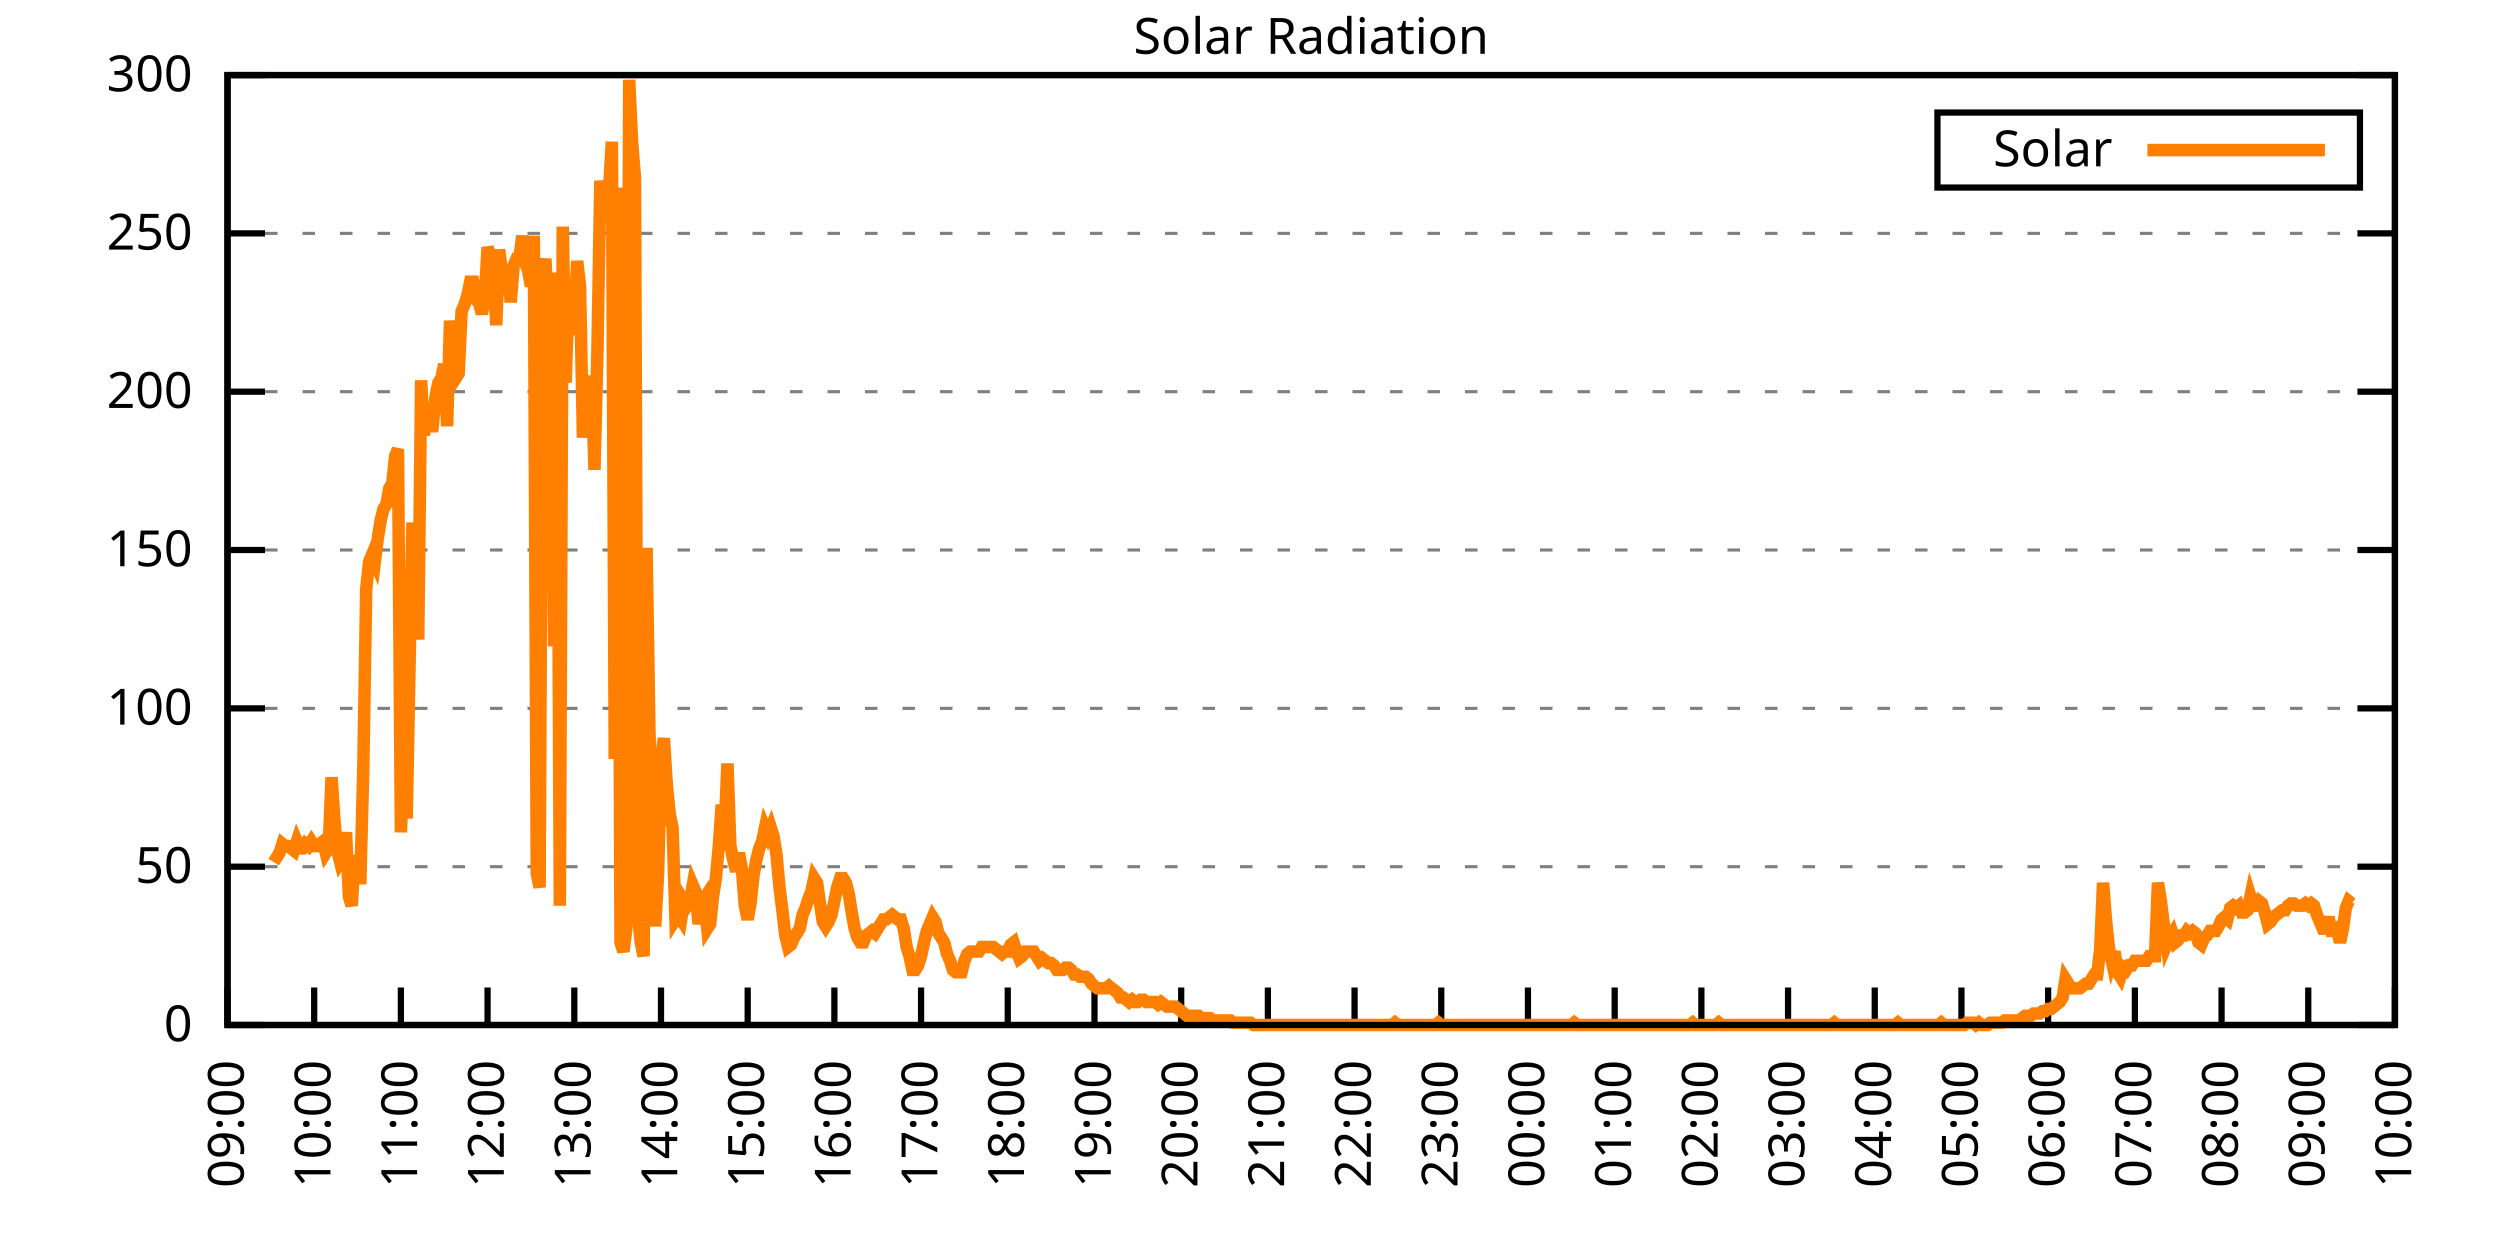
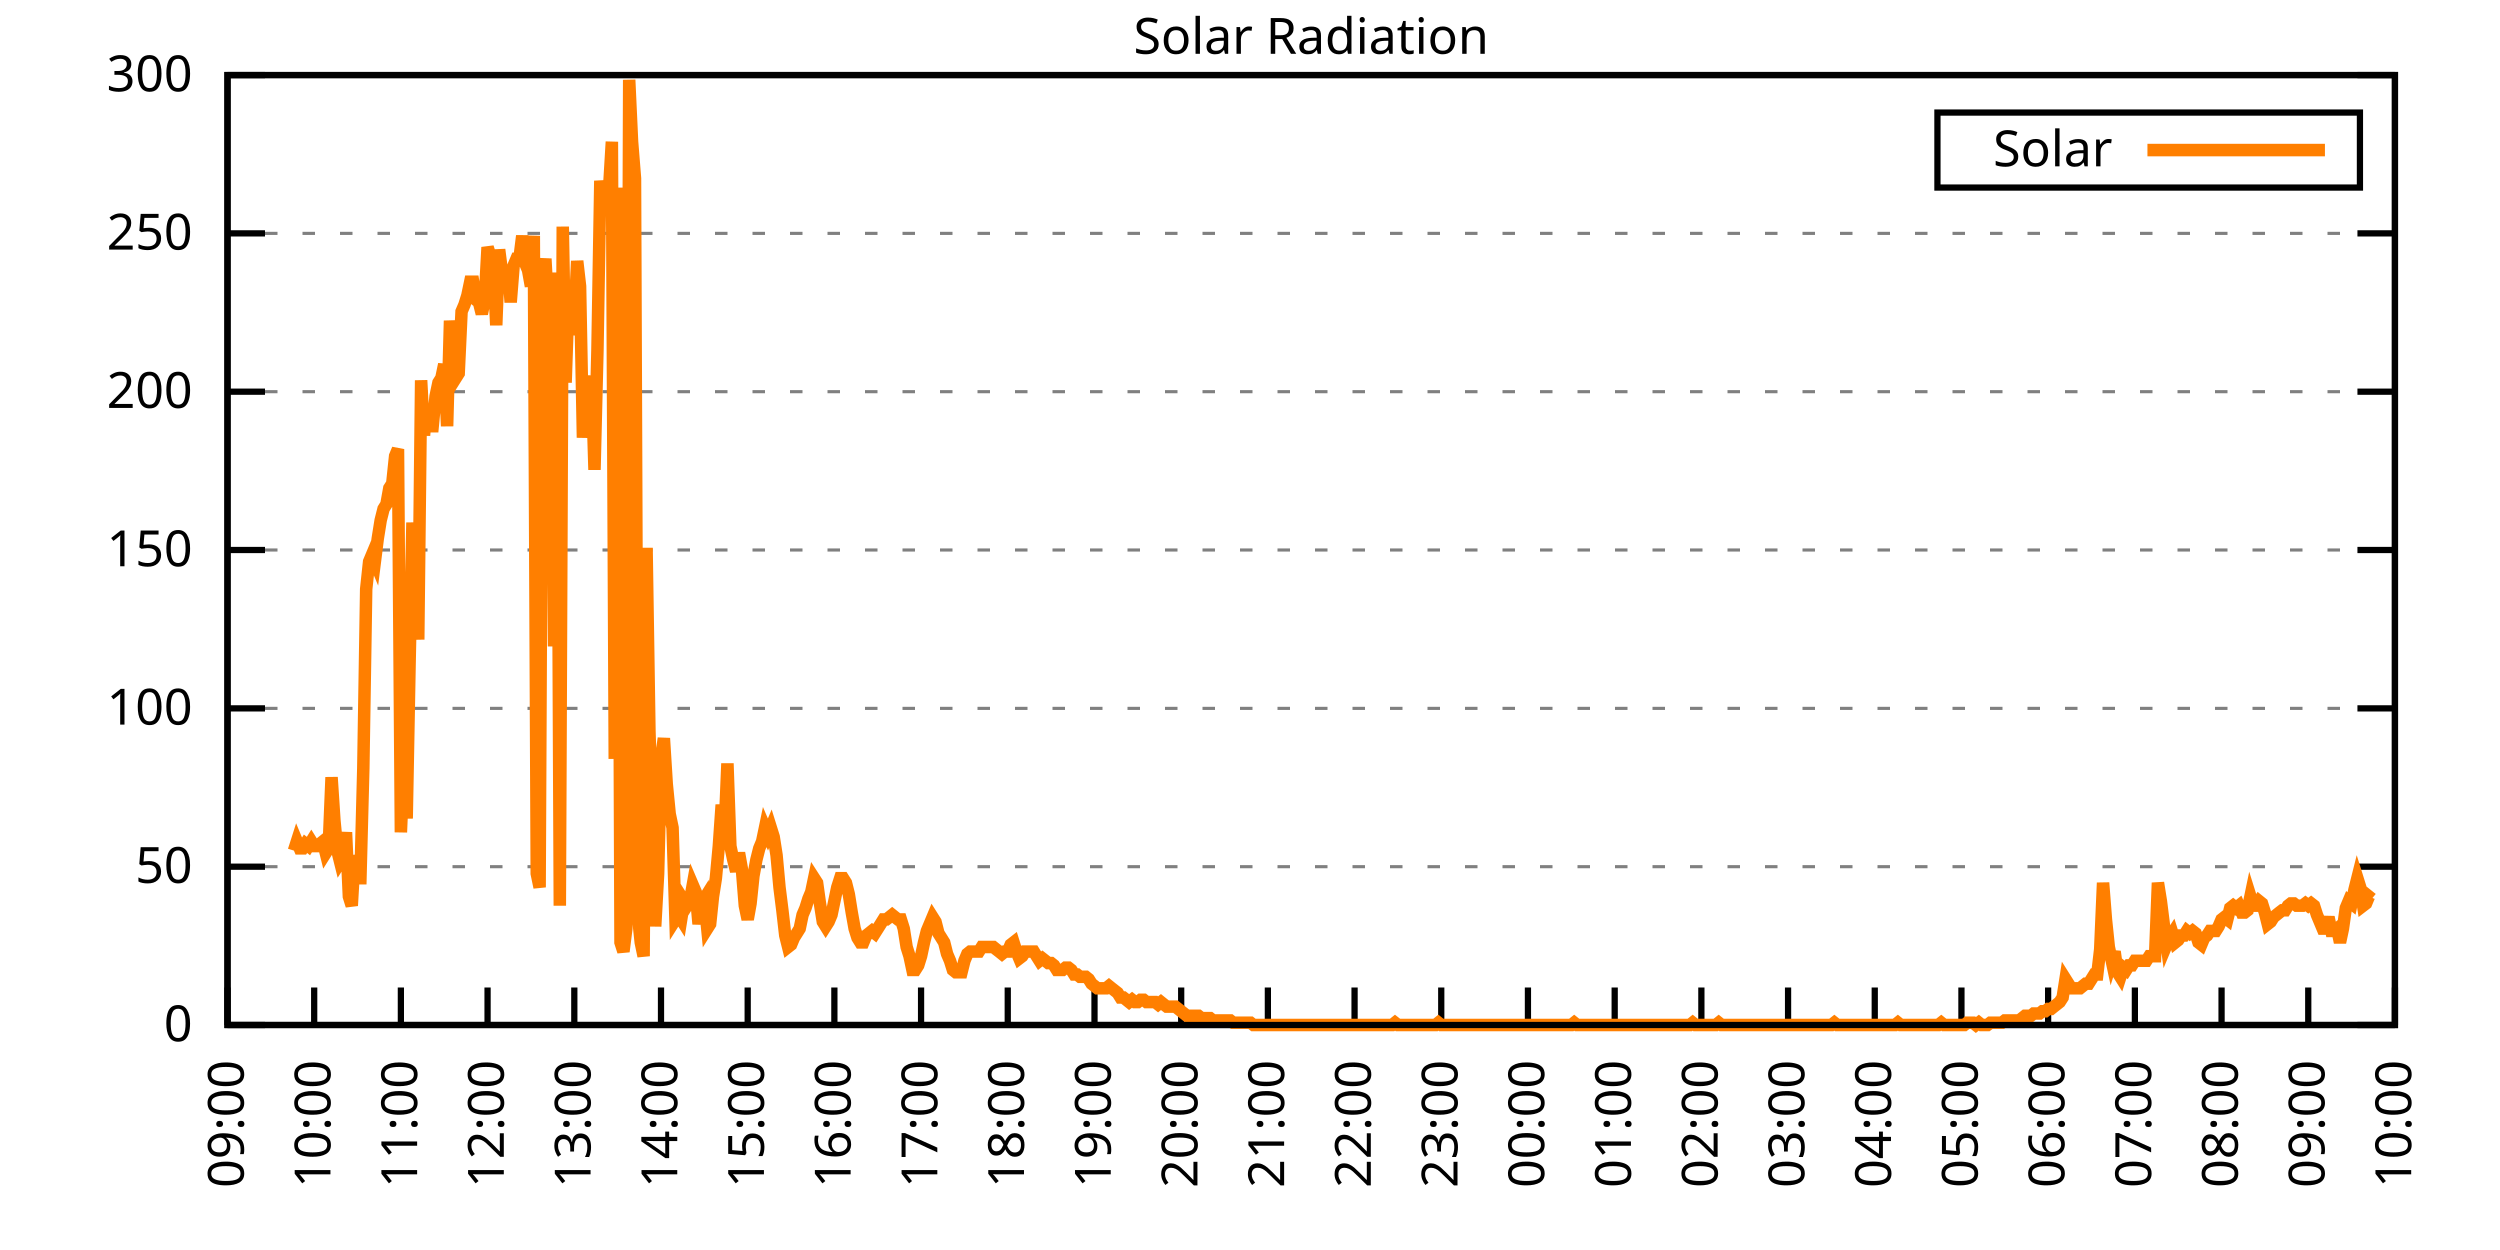
<svg xmlns="http://www.w3.org/2000/svg" xmlns:xlink="http://www.w3.org/1999/xlink" width="400" height="200" viewBox="0 0 400 200">
  <g id="gnuplot_canvas">
    <rect x="0" y="0" width="400" height="200" fill="none" />
    <defs>
      <circle id="gpDot" r="0.5" stroke-width="0.5" stroke="currentColor" />
      <path id="gpPt0" stroke-width="0.333" stroke="currentColor" d="M-1,0 h2 M0,-1 v2" />
      <path id="gpPt1" stroke-width="0.333" stroke="currentColor" d="M-1,-1 L1,1 M1,-1 L-1,1" />
      <path id="gpPt2" stroke-width="0.333" stroke="currentColor" d="M-1,0 L1,0 M0,-1 L0,1 M-1,-1 L1,1 M-1,1 L1,-1" />
      <rect id="gpPt3" stroke-width="0.333" stroke="currentColor" x="-1" y="-1" width="2" height="2" />
      <rect id="gpPt4" stroke-width="0.333" stroke="currentColor" fill="currentColor" x="-1" y="-1" width="2" height="2" />
      <circle id="gpPt5" stroke-width="0.333" stroke="currentColor" cx="0" cy="0" r="1" />
      <use xlink:href="#gpPt5" id="gpPt6" fill="currentColor" stroke="none" />
      <path id="gpPt7" stroke-width="0.333" stroke="currentColor" d="M0,-1.33 L-1.33,0.67 L1.33,0.67 z" />
      <use xlink:href="#gpPt7" id="gpPt8" fill="currentColor" stroke="none" />
      <use xlink:href="#gpPt7" id="gpPt9" stroke="currentColor" transform="rotate(180)" />
      <use xlink:href="#gpPt9" id="gpPt10" fill="currentColor" stroke="none" />
      <use xlink:href="#gpPt3" id="gpPt11" stroke="currentColor" transform="rotate(45)" />
      <use xlink:href="#gpPt11" id="gpPt12" fill="currentColor" stroke="none" />
      <path id="gpPt13" stroke-width="0.333" stroke="currentColor" d="M0,1.330 L1.265,0.411 L0.782,-1.067 L-0.782,-1.076 L-1.265,0.411 z" />
      <use xlink:href="#gpPt13" id="gpPt14" fill="currentColor" stroke="none" />
      <filter id="textbox" filterUnits="objectBoundingBox" x="0" y="0" height="1" width="1">
        <feFlood flood-color="white" flood-opacity="1" result="bgnd" />
        <feComposite in="SourceGraphic" in2="bgnd" operator="atop" />
      </filter>
      <filter id="greybox" filterUnits="objectBoundingBox" x="0" y="0" height="1" width="1">
        <feFlood flood-color="lightgrey" flood-opacity="1" result="grey" />
        <feComposite in="SourceGraphic" in2="grey" operator="atop" />
      </filter>
    </defs>
    <g fill="none" color="white" stroke="currentColor" stroke-width="1.00" stroke-linecap="butt" stroke-linejoin="miter">
</g>
    <g fill="none" color="black" stroke="currentColor" stroke-width="1.00" stroke-linecap="butt" stroke-linejoin="miter">
      <g stroke="none" shape-rendering="crispEdges">
        <polygon fill="rgb(255, 255, 255)" points="36.40,164.00 383.18,164.00 383.18,12.02 36.40,12.02 " />
      </g>
    </g>
    <g fill="none" color="black" stroke="currentColor" stroke-width="1.00" stroke-linecap="butt" stroke-linejoin="miter">
</g>
    <g fill="none" color="black" stroke="black" stroke-width="0.50" stroke-linecap="butt" stroke-linejoin="miter">
</g>
    <g fill="none" color="gray" stroke="currentColor" stroke-width="0.50" stroke-linecap="butt" stroke-linejoin="miter">
      <path stroke="gray" stroke-dasharray="2,4" class="gridline" d="M36.40,164.00 L383.19,164.00  " />
    </g>
    <g fill="none" color="gray" stroke="gray" stroke-width="1.00" stroke-linecap="butt" stroke-linejoin="miter">
</g>
    <g fill="none" color="black" stroke="currentColor" stroke-width="1.00" stroke-linecap="butt" stroke-linejoin="miter">
      <path stroke="black" d="M36.40,164.00 L42.40,164.00 M383.19,164.00 L377.19,164.00  " />
      <g transform="translate(30.80,166.60)" stroke="none" fill="black" font-family="Sans" font-size="8.00" text-anchor="end">
        <text>
          <tspan font-family="Sans"> 0</tspan>
        </text>
      </g>
    </g>
    <g fill="none" color="black" stroke="currentColor" stroke-width="1.00" stroke-linecap="butt" stroke-linejoin="miter">
</g>
    <g fill="none" color="black" stroke="black" stroke-width="0.50" stroke-linecap="butt" stroke-linejoin="miter">
</g>
    <g fill="none" color="gray" stroke="currentColor" stroke-width="0.50" stroke-linecap="butt" stroke-linejoin="miter">
      <path stroke="gray" stroke-dasharray="2,4" class="gridline" d="M36.40,138.67 L383.19,138.67  " />
    </g>
    <g fill="none" color="gray" stroke="gray" stroke-width="1.00" stroke-linecap="butt" stroke-linejoin="miter">
</g>
    <g fill="none" color="black" stroke="currentColor" stroke-width="1.00" stroke-linecap="butt" stroke-linejoin="miter">
      <path stroke="black" d="M36.40,138.67 L42.40,138.67 M383.19,138.67 L377.19,138.67  " />
      <g transform="translate(30.80,141.27)" stroke="none" fill="black" font-family="Sans" font-size="8.00" text-anchor="end">
        <text>
          <tspan font-family="Sans"> 50</tspan>
        </text>
      </g>
    </g>
    <g fill="none" color="black" stroke="currentColor" stroke-width="1.00" stroke-linecap="butt" stroke-linejoin="miter">
</g>
    <g fill="none" color="black" stroke="black" stroke-width="0.50" stroke-linecap="butt" stroke-linejoin="miter">
</g>
    <g fill="none" color="gray" stroke="currentColor" stroke-width="0.50" stroke-linecap="butt" stroke-linejoin="miter">
      <path stroke="gray" stroke-dasharray="2,4" class="gridline" d="M36.40,113.34 L383.19,113.34  " />
    </g>
    <g fill="none" color="gray" stroke="gray" stroke-width="1.00" stroke-linecap="butt" stroke-linejoin="miter">
</g>
    <g fill="none" color="black" stroke="currentColor" stroke-width="1.00" stroke-linecap="butt" stroke-linejoin="miter">
      <path stroke="black" d="M36.40,113.34 L42.40,113.34 M383.19,113.34 L377.19,113.34  " />
      <g transform="translate(30.80,115.94)" stroke="none" fill="black" font-family="Sans" font-size="8.00" text-anchor="end">
        <text>
          <tspan font-family="Sans"> 100</tspan>
        </text>
      </g>
    </g>
    <g fill="none" color="black" stroke="currentColor" stroke-width="1.00" stroke-linecap="butt" stroke-linejoin="miter">
</g>
    <g fill="none" color="black" stroke="black" stroke-width="0.50" stroke-linecap="butt" stroke-linejoin="miter">
</g>
    <g fill="none" color="gray" stroke="currentColor" stroke-width="0.50" stroke-linecap="butt" stroke-linejoin="miter">
      <path stroke="gray" stroke-dasharray="2,4" class="gridline" d="M36.40,88.00 L383.19,88.00  " />
    </g>
    <g fill="none" color="gray" stroke="gray" stroke-width="1.00" stroke-linecap="butt" stroke-linejoin="miter">
</g>
    <g fill="none" color="black" stroke="currentColor" stroke-width="1.00" stroke-linecap="butt" stroke-linejoin="miter">
      <path stroke="black" d="M36.40,88.00 L42.40,88.00 M383.19,88.00 L377.19,88.00  " />
      <g transform="translate(30.80,90.60)" stroke="none" fill="black" font-family="Sans" font-size="8.00" text-anchor="end">
        <text>
          <tspan font-family="Sans"> 150</tspan>
        </text>
      </g>
    </g>
    <g fill="none" color="black" stroke="currentColor" stroke-width="1.00" stroke-linecap="butt" stroke-linejoin="miter">
</g>
    <g fill="none" color="black" stroke="black" stroke-width="0.50" stroke-linecap="butt" stroke-linejoin="miter">
</g>
    <g fill="none" color="gray" stroke="currentColor" stroke-width="0.50" stroke-linecap="butt" stroke-linejoin="miter">
      <path stroke="gray" stroke-dasharray="2,4" class="gridline" d="M36.40,62.67 L383.19,62.67  " />
    </g>
    <g fill="none" color="gray" stroke="gray" stroke-width="1.00" stroke-linecap="butt" stroke-linejoin="miter">
</g>
    <g fill="none" color="black" stroke="currentColor" stroke-width="1.00" stroke-linecap="butt" stroke-linejoin="miter">
      <path stroke="black" d="M36.40,62.67 L42.40,62.67 M383.19,62.67 L377.19,62.67  " />
      <g transform="translate(30.80,65.27)" stroke="none" fill="black" font-family="Sans" font-size="8.00" text-anchor="end">
        <text>
          <tspan font-family="Sans"> 200</tspan>
        </text>
      </g>
    </g>
    <g fill="none" color="black" stroke="currentColor" stroke-width="1.00" stroke-linecap="butt" stroke-linejoin="miter">
</g>
    <g fill="none" color="black" stroke="black" stroke-width="0.50" stroke-linecap="butt" stroke-linejoin="miter">
</g>
    <g fill="none" color="gray" stroke="currentColor" stroke-width="0.50" stroke-linecap="butt" stroke-linejoin="miter">
      <path stroke="gray" stroke-dasharray="2,4" class="gridline" d="M36.40,37.34 L383.19,37.34  " />
    </g>
    <g fill="none" color="gray" stroke="gray" stroke-width="1.00" stroke-linecap="butt" stroke-linejoin="miter">
</g>
    <g fill="none" color="black" stroke="currentColor" stroke-width="1.00" stroke-linecap="butt" stroke-linejoin="miter">
      <path stroke="black" d="M36.40,37.34 L42.40,37.34 M383.19,37.34 L377.19,37.34  " />
      <g transform="translate(30.80,39.94)" stroke="none" fill="black" font-family="Sans" font-size="8.00" text-anchor="end">
        <text>
          <tspan font-family="Sans"> 250</tspan>
        </text>
      </g>
    </g>
    <g fill="none" color="black" stroke="currentColor" stroke-width="1.00" stroke-linecap="butt" stroke-linejoin="miter">
</g>
    <g fill="none" color="black" stroke="black" stroke-width="0.50" stroke-linecap="butt" stroke-linejoin="miter">
</g>
    <g fill="none" color="gray" stroke="currentColor" stroke-width="0.50" stroke-linecap="butt" stroke-linejoin="miter">
      <path stroke="gray" stroke-dasharray="2,4" class="gridline" d="M36.40,12.01 L383.19,12.01  " />
    </g>
    <g fill="none" color="gray" stroke="gray" stroke-width="1.00" stroke-linecap="butt" stroke-linejoin="miter">
</g>
    <g fill="none" color="black" stroke="currentColor" stroke-width="1.00" stroke-linecap="butt" stroke-linejoin="miter">
      <path stroke="black" d="M36.40,12.01 L42.40,12.01 M383.19,12.01 L377.19,12.01  " />
      <g transform="translate(30.80,14.61)" stroke="none" fill="black" font-family="Sans" font-size="8.00" text-anchor="end">
        <text>
          <tspan font-family="Sans"> 300</tspan>
        </text>
      </g>
    </g>
    <g fill="none" color="black" stroke="currentColor" stroke-width="1.00" stroke-linecap="butt" stroke-linejoin="miter">
      <path stroke="black" d="M36.40,164.00 L36.40,158.00  " />
      <g transform="translate(39.00,169.60) rotate(270.00)" stroke="none" fill="black" font-family="Sans" font-size="8.00" text-anchor="end">
        <text>
          <tspan font-family="Sans">09:00</tspan>
        </text>
      </g>
    </g>
    <g fill="none" color="black" stroke="currentColor" stroke-width="1.00" stroke-linecap="butt" stroke-linejoin="miter">
      <path stroke="black" d="M50.27,164.00 L50.27,158.00  " />
      <g transform="translate(52.87,169.60) rotate(270.00)" stroke="none" fill="black" font-family="Sans" font-size="8.00" text-anchor="end">
        <text>
          <tspan font-family="Sans">10:00</tspan>
        </text>
      </g>
    </g>
    <g fill="none" color="black" stroke="currentColor" stroke-width="1.00" stroke-linecap="butt" stroke-linejoin="miter">
      <path stroke="black" d="M64.14,164.00 L64.14,158.00  " />
      <g transform="translate(66.74,169.60) rotate(270.00)" stroke="none" fill="black" font-family="Sans" font-size="8.00" text-anchor="end">
        <text>
          <tspan font-family="Sans">11:00</tspan>
        </text>
      </g>
    </g>
    <g fill="none" color="black" stroke="currentColor" stroke-width="1.00" stroke-linecap="butt" stroke-linejoin="miter">
      <path stroke="black" d="M78.01,164.00 L78.01,158.00  " />
      <g transform="translate(80.61,169.60) rotate(270.00)" stroke="none" fill="black" font-family="Sans" font-size="8.00" text-anchor="end">
        <text>
          <tspan font-family="Sans">12:00</tspan>
        </text>
      </g>
    </g>
    <g fill="none" color="black" stroke="currentColor" stroke-width="1.00" stroke-linecap="butt" stroke-linejoin="miter">
      <path stroke="black" d="M91.89,164.00 L91.89,158.00  " />
      <g transform="translate(94.49,169.60) rotate(270.00)" stroke="none" fill="black" font-family="Sans" font-size="8.00" text-anchor="end">
        <text>
          <tspan font-family="Sans">13:00</tspan>
        </text>
      </g>
    </g>
    <g fill="none" color="black" stroke="currentColor" stroke-width="1.00" stroke-linecap="butt" stroke-linejoin="miter">
      <path stroke="black" d="M105.76,164.00 L105.76,158.00  " />
      <g transform="translate(108.36,169.60) rotate(270.00)" stroke="none" fill="black" font-family="Sans" font-size="8.00" text-anchor="end">
        <text>
          <tspan font-family="Sans">14:00</tspan>
        </text>
      </g>
    </g>
    <g fill="none" color="black" stroke="currentColor" stroke-width="1.00" stroke-linecap="butt" stroke-linejoin="miter">
      <path stroke="black" d="M119.63,164.00 L119.63,158.00  " />
      <g transform="translate(122.23,169.60) rotate(270.00)" stroke="none" fill="black" font-family="Sans" font-size="8.00" text-anchor="end">
        <text>
          <tspan font-family="Sans">15:00</tspan>
        </text>
      </g>
    </g>
    <g fill="none" color="black" stroke="currentColor" stroke-width="1.00" stroke-linecap="butt" stroke-linejoin="miter">
      <path stroke="black" d="M133.50,164.00 L133.50,158.00  " />
      <g transform="translate(136.10,169.60) rotate(270.00)" stroke="none" fill="black" font-family="Sans" font-size="8.00" text-anchor="end">
        <text>
          <tspan font-family="Sans">16:00</tspan>
        </text>
      </g>
    </g>
    <g fill="none" color="black" stroke="currentColor" stroke-width="1.00" stroke-linecap="butt" stroke-linejoin="miter">
      <path stroke="black" d="M147.37,164.00 L147.37,158.00  " />
      <g transform="translate(149.97,169.60) rotate(270.00)" stroke="none" fill="black" font-family="Sans" font-size="8.00" text-anchor="end">
        <text>
          <tspan font-family="Sans">17:00</tspan>
        </text>
      </g>
    </g>
    <g fill="none" color="black" stroke="currentColor" stroke-width="1.00" stroke-linecap="butt" stroke-linejoin="miter">
      <path stroke="black" d="M161.24,164.00 L161.24,158.00  " />
      <g transform="translate(163.84,169.60) rotate(270.00)" stroke="none" fill="black" font-family="Sans" font-size="8.00" text-anchor="end">
        <text>
          <tspan font-family="Sans">18:00</tspan>
        </text>
      </g>
    </g>
    <g fill="none" color="black" stroke="currentColor" stroke-width="1.00" stroke-linecap="butt" stroke-linejoin="miter">
      <path stroke="black" d="M175.12,164.00 L175.12,158.00  " />
      <g transform="translate(177.72,169.60) rotate(270.00)" stroke="none" fill="black" font-family="Sans" font-size="8.00" text-anchor="end">
        <text>
          <tspan font-family="Sans">19:00</tspan>
        </text>
      </g>
    </g>
    <g fill="none" color="black" stroke="currentColor" stroke-width="1.00" stroke-linecap="butt" stroke-linejoin="miter">
      <path stroke="black" d="M188.99,164.00 L188.99,158.00  " />
      <g transform="translate(191.59,169.60) rotate(270.00)" stroke="none" fill="black" font-family="Sans" font-size="8.00" text-anchor="end">
        <text>
          <tspan font-family="Sans">20:00</tspan>
        </text>
      </g>
    </g>
    <g fill="none" color="black" stroke="currentColor" stroke-width="1.00" stroke-linecap="butt" stroke-linejoin="miter">
      <path stroke="black" d="M202.86,164.00 L202.86,158.00  " />
      <g transform="translate(205.46,169.60) rotate(270.00)" stroke="none" fill="black" font-family="Sans" font-size="8.00" text-anchor="end">
        <text>
          <tspan font-family="Sans">21:00</tspan>
        </text>
      </g>
    </g>
    <g fill="none" color="black" stroke="currentColor" stroke-width="1.00" stroke-linecap="butt" stroke-linejoin="miter">
      <path stroke="black" d="M216.73,164.00 L216.73,158.00  " />
      <g transform="translate(219.33,169.60) rotate(270.00)" stroke="none" fill="black" font-family="Sans" font-size="8.00" text-anchor="end">
        <text>
          <tspan font-family="Sans">22:00</tspan>
        </text>
      </g>
    </g>
    <g fill="none" color="black" stroke="currentColor" stroke-width="1.00" stroke-linecap="butt" stroke-linejoin="miter">
      <path stroke="black" d="M230.60,164.00 L230.60,158.00  " />
      <g transform="translate(233.20,169.60) rotate(270.00)" stroke="none" fill="black" font-family="Sans" font-size="8.00" text-anchor="end">
        <text>
          <tspan font-family="Sans">23:00</tspan>
        </text>
      </g>
    </g>
    <g fill="none" color="black" stroke="currentColor" stroke-width="1.00" stroke-linecap="butt" stroke-linejoin="miter">
      <path stroke="black" d="M244.47,164.00 L244.47,158.00  " />
      <g transform="translate(247.07,169.60) rotate(270.00)" stroke="none" fill="black" font-family="Sans" font-size="8.00" text-anchor="end">
        <text>
          <tspan font-family="Sans">00:00</tspan>
        </text>
      </g>
    </g>
    <g fill="none" color="black" stroke="currentColor" stroke-width="1.00" stroke-linecap="butt" stroke-linejoin="miter">
      <path stroke="black" d="M258.35,164.00 L258.35,158.00  " />
      <g transform="translate(260.95,169.60) rotate(270.00)" stroke="none" fill="black" font-family="Sans" font-size="8.00" text-anchor="end">
        <text>
          <tspan font-family="Sans">01:00</tspan>
        </text>
      </g>
    </g>
    <g fill="none" color="black" stroke="currentColor" stroke-width="1.00" stroke-linecap="butt" stroke-linejoin="miter">
      <path stroke="black" d="M272.22,164.00 L272.22,158.00  " />
      <g transform="translate(274.82,169.60) rotate(270.00)" stroke="none" fill="black" font-family="Sans" font-size="8.00" text-anchor="end">
        <text>
          <tspan font-family="Sans">02:00</tspan>
        </text>
      </g>
    </g>
    <g fill="none" color="black" stroke="currentColor" stroke-width="1.00" stroke-linecap="butt" stroke-linejoin="miter">
      <path stroke="black" d="M286.09,164.00 L286.09,158.00  " />
      <g transform="translate(288.69,169.60) rotate(270.00)" stroke="none" fill="black" font-family="Sans" font-size="8.00" text-anchor="end">
        <text>
          <tspan font-family="Sans">03:00</tspan>
        </text>
      </g>
    </g>
    <g fill="none" color="black" stroke="currentColor" stroke-width="1.00" stroke-linecap="butt" stroke-linejoin="miter">
      <path stroke="black" d="M299.96,164.00 L299.96,158.00  " />
      <g transform="translate(302.56,169.60) rotate(270.00)" stroke="none" fill="black" font-family="Sans" font-size="8.00" text-anchor="end">
        <text>
          <tspan font-family="Sans">04:00</tspan>
        </text>
      </g>
    </g>
    <g fill="none" color="black" stroke="currentColor" stroke-width="1.00" stroke-linecap="butt" stroke-linejoin="miter">
      <path stroke="black" d="M313.83,164.00 L313.83,158.00  " />
      <g transform="translate(316.43,169.60) rotate(270.00)" stroke="none" fill="black" font-family="Sans" font-size="8.00" text-anchor="end">
        <text>
          <tspan font-family="Sans">05:00</tspan>
        </text>
      </g>
    </g>
    <g fill="none" color="black" stroke="currentColor" stroke-width="1.00" stroke-linecap="butt" stroke-linejoin="miter">
      <path stroke="black" d="M327.70,164.00 L327.70,158.00  " />
      <g transform="translate(330.30,169.60) rotate(270.00)" stroke="none" fill="black" font-family="Sans" font-size="8.00" text-anchor="end">
        <text>
          <tspan font-family="Sans">06:00</tspan>
        </text>
      </g>
    </g>
    <g fill="none" color="black" stroke="currentColor" stroke-width="1.00" stroke-linecap="butt" stroke-linejoin="miter">
      <path stroke="black" d="M341.58,164.00 L341.58,158.00  " />
      <g transform="translate(344.18,169.60) rotate(270.00)" stroke="none" fill="black" font-family="Sans" font-size="8.00" text-anchor="end">
        <text>
          <tspan font-family="Sans">07:00</tspan>
        </text>
      </g>
    </g>
    <g fill="none" color="black" stroke="currentColor" stroke-width="1.00" stroke-linecap="butt" stroke-linejoin="miter">
      <path stroke="black" d="M355.45,164.00 L355.45,158.00  " />
      <g transform="translate(358.05,169.60) rotate(270.00)" stroke="none" fill="black" font-family="Sans" font-size="8.00" text-anchor="end">
        <text>
          <tspan font-family="Sans">08:00</tspan>
        </text>
      </g>
    </g>
    <g fill="none" color="black" stroke="currentColor" stroke-width="1.00" stroke-linecap="butt" stroke-linejoin="miter">
      <path stroke="black" d="M369.32,164.00 L369.32,158.00  " />
      <g transform="translate(371.92,169.60) rotate(270.00)" stroke="none" fill="black" font-family="Sans" font-size="8.00" text-anchor="end">
        <text>
          <tspan font-family="Sans">09:00</tspan>
        </text>
      </g>
    </g>
    <g fill="none" color="black" stroke="currentColor" stroke-width="1.00" stroke-linecap="butt" stroke-linejoin="miter">
      <path stroke="black" d="M383.19,164.00 L383.19,158.00  " />
      <g transform="translate(385.79,169.60) rotate(270.00)" stroke="none" fill="black" font-family="Sans" font-size="8.00" text-anchor="end">
        <text>
          <tspan font-family="Sans">10:00</tspan>
        </text>
      </g>
    </g>
    <g fill="none" color="black" stroke="currentColor" stroke-width="1.00" stroke-linecap="butt" stroke-linejoin="miter">
</g>
    <g fill="none" color="black" stroke="currentColor" stroke-width="1.00" stroke-linecap="butt" stroke-linejoin="miter">
      <path stroke="black" d="M36.40,12.01 L36.40,164.00 L383.19,164.00 L383.19,12.01 L36.40,12.01 Z  " />
    </g>
    <g fill="none" color="black" stroke="currentColor" stroke-width="1.00" stroke-linecap="butt" stroke-linejoin="miter">
</g>
    <g fill="none" color="black" stroke="currentColor" stroke-width="1.00" stroke-linecap="butt" stroke-linejoin="miter">
      <path stroke="black" d="M309.99,30.01 L309.99,18.01 L377.59,18.01 L377.59,30.01 L309.99,30.01 Z  " />
    </g>
    <g id="Solar_Radiation_plot_1">
      <g fill="none" color="white" stroke="black" stroke-width="2.00" stroke-linecap="butt" stroke-linejoin="miter">
</g>
      <g fill="none" color="black" stroke="currentColor" stroke-width="2.00" stroke-linecap="butt" stroke-linejoin="miter">
        <g transform="translate(337.99,26.61)" stroke="none" fill="black" font-family="Sans" font-size="8.00" text-anchor="end">
          <text>
            <tspan font-family="Sans">Solar</tspan>
          </text>
        </g>
      </g>
      <g fill="none" color="black" stroke="currentColor" stroke-width="2.00" stroke-linecap="butt" stroke-linejoin="miter">
-         <path stroke="rgb(255, 127,   0)" d="M343.59,24.01 L371.99,24.01 M43.80,137.94 L44.26,137.20 L44.72,136.47 L45.19,135.00 L45.65,135.37 L46.11,135.37   L46.57,135.74 L47.03,136.10 L47.50,134.63 L47.96,135.74 L48.42,135.74 L48.88,135.00 L49.35,135.37 L49.81,134.63   L50.27,135.37 L50.73,135.37 L51.20,135.00 L51.66,134.63 L52.12,136.47 L52.58,135.74 L53.05,124.36 L53.51,131.33   L53.97,136.10 L54.43,137.94 L54.90,137.20 L55.36,133.17 L55.82,143.44 L56.28,144.91 L56.75,136.84 L57.21,140.51   L57.67,140.51 L58.13,122.89 L58.59,94.26 L59.06,89.85 L59.52,88.75 L59.98,89.85 L60.44,86.18 L60.91,83.24   L61.37,81.41 L61.83,80.67 L62.29,78.10 L62.76,77.37 L63.22,72.97 L63.68,71.86 L64.14,133.17 L64.61,122.15   L65.07,130.96 L65.53,106.37 L65.99,83.61 L66.46,93.15 L66.92,102.33 L67.38,60.85 L67.84,69.66 L68.30,64.89   L68.77,68.19 L69.23,68.19 L69.69,63.42 L70.15,61.22 L70.62,60.48 L71.08,58.28 L71.54,68.19 L72.00,51.31   L72.47,56.81 L72.93,60.48 L73.39,59.75 L73.85,49.84 L74.32,48.74 L74.78,47.27 L75.24,45.07 L75.70,45.07   L76.17,48.00 L76.63,48.37 L77.09,50.21 L77.55,48.00 L78.01,39.56 L78.48,41.03 L78.94,42.13 L79.40,52.04   L79.86,39.93 L80.33,43.60 L80.79,43.97 L81.25,42.50 L81.71,48.37 L82.18,42.50 L82.64,41.40 L83.10,41.40   L83.56,37.73 L84.03,42.13 L84.49,43.23 L84.95,45.80 L85.41,37.73 L85.88,139.77 L86.34,141.98 L86.80,44.70   L87.26,41.40 L87.72,49.84 L88.19,45.80 L88.65,103.43 L89.11,43.60 L89.57,144.91 L90.04,36.26 L90.50,61.22   L90.96,47.64 L91.42,53.51 L91.89,51.31 L92.35,41.76 L92.81,45.80 L93.27,70.03 L93.74,61.22 L94.20,64.89   L94.66,60.12 L95.12,75.17 L95.59,56.08 L96.05,28.92 L96.51,32.59 L96.97,32.95 L97.44,30.38 L97.90,22.68   L98.36,121.42 L98.82,30.02 L99.28,150.79 L99.75,152.25 L100.21,148.58 L100.67,12.77 L101.13,22.68 L101.60,28.55   L102.06,146.38 L102.52,150.79 L102.98,152.99 L103.45,87.65 L103.91,117.01 L104.37,131.70 L104.83,148.22 L105.30,139.77   L105.76,121.42 L106.22,118.12 L106.68,125.46 L107.15,130.23 L107.61,132.43 L108.07,147.11 L108.53,146.38 L108.99,147.11   L109.46,144.18 L109.92,144.91 L110.38,144.18 L110.84,141.61 L111.31,142.71 L111.77,147.85 L112.23,144.55 L112.69,143.81   L113.16,148.58 L113.62,147.85 L114.08,143.44 L114.54,140.51 L115.01,135.37 L115.47,128.76 L115.93,133.17 L116.39,122.15   L116.86,135.37 L117.32,137.57 L117.78,139.41 L118.24,136.47 L118.70,139.04 L119.17,144.91 L119.63,147.11 L120.09,144.55   L120.55,140.14 L121.02,137.57 L121.48,135.74 L121.94,134.63 L122.40,132.43 L122.87,133.53 L123.33,132.43 L123.79,133.90   L124.25,136.84 L124.72,141.98 L125.18,145.65 L125.64,149.68 L126.10,151.52 L126.57,151.15 L127.03,150.05 L127.49,149.32   L127.95,148.58 L128.41,146.38 L128.88,145.28 L129.34,143.81 L129.80,142.71 L130.26,140.51 L130.73,141.24 L131.19,144.55   L131.65,147.48 L132.11,148.22 L132.58,147.48 L133.04,146.38 L133.50,144.18 L133.96,141.98 L134.43,140.51 L134.89,140.51   L135.35,141.24 L135.81,143.08 L136.28,146.01 L136.74,148.58 L137.20,150.05 L137.66,150.79 L138.13,150.79 L138.59,149.68   L139.05,149.32 L139.51,148.95 L139.97,149.32 L140.44,148.58 L140.90,147.85 L141.36,147.11 L141.82,147.11 L142.29,146.75   L142.75,146.38 L143.21,146.75 L143.67,147.11 L144.14,147.11 L144.60,148.58 L145.06,151.52 L145.52,152.99 L145.99,155.19   L146.45,155.19 L146.91,154.46 L147.37,152.99 L147.84,150.79 L148.30,148.95 L148.76,147.85 L149.22,146.75 L149.68,147.48   L150.15,149.32 L150.61,150.05 L151.07,150.79 L151.53,152.62 L152.00,153.72 L152.46,155.19 L152.92,155.56 L153.38,155.56   L153.85,155.56 L154.31,153.72 L154.77,152.62 L155.23,152.25 L155.70,152.25 L156.16,152.25 L156.62,152.25 L157.08,151.52   L157.55,151.52 L158.01,151.52 L158.47,151.52 L158.93,151.52 L159.39,151.89 L159.86,152.25 L160.32,152.62 L160.78,152.25   L161.24,152.25 L161.71,151.15 L162.17,150.79 L162.63,152.25 L163.09,153.35 L163.56,152.99 L164.02,152.25 L164.48,152.25   L164.94,152.25 L165.41,152.25 L165.87,152.99 L166.33,153.72 L166.79,153.35 L167.26,153.72 L167.72,154.09 L168.18,154.09   L168.64,154.46 L169.10,155.19 L169.57,155.19 L170.03,155.19 L170.49,154.82 L170.95,154.82 L171.42,155.19 L171.88,155.92   L172.34,155.92 L172.80,156.29 L173.27,156.29 L173.73,156.29 L174.19,156.66 L174.65,157.39 L175.12,157.76 L175.58,158.13   L176.04,158.13 L176.50,158.13 L176.97,158.13 L177.43,157.76 L177.89,158.13 L178.35,158.49 L178.82,158.86 L179.28,159.60   L179.74,159.60 L180.20,159.96 L180.66,160.33 L181.13,159.96 L181.59,160.33 L182.05,160.33 L182.51,159.96 L182.98,159.96   L183.44,160.33 L183.90,160.33 L184.36,160.33 L184.83,160.33 L185.29,160.70 L185.75,160.33 L186.21,160.70 L186.68,161.06   L187.14,161.06 L187.60,161.06 L188.06,161.06 L188.53,161.43 L188.99,161.80 L189.45,162.16 L189.91,162.53 L190.37,162.53   L190.84,162.53 L191.30,162.53 L191.76,162.53 L192.22,162.90 L192.69,162.90 L193.15,162.90 L193.61,162.90 L194.07,163.27   L194.54,163.27 L195.00,163.27 L195.46,163.27 L195.92,163.27 L196.39,163.27 L196.85,163.27 L197.31,163.63 L197.77,163.63   L198.24,163.63 L198.70,163.63 L199.16,163.63 L199.62,163.63 L200.08,163.63 L200.55,164.00 L201.01,164.00 L201.47,164.00   L201.93,164.00 L202.40,164.00 L202.86,164.00 L203.32,164.00 L203.78,164.00 L204.25,164.00 L204.71,164.00 L205.17,164.00   L205.63,164.00 L206.10,164.00 L206.56,164.00 L207.02,164.00 L207.48,164.00 L207.95,164.00 L208.41,164.00 L208.87,164.00   L209.33,164.00 L209.80,164.00 L210.26,164.00 L210.72,164.00 L211.18,164.00 L211.64,164.00 L212.11,164.00 L212.57,164.00   L213.03,164.00 L213.49,164.00 L213.96,164.00 L214.42,164.00 L214.88,164.00 L215.34,164.00 L215.81,164.00 L216.27,164.00   L216.73,164.00 L217.19,164.00 L217.66,164.00 L218.12,164.00 L218.58,164.00 L219.04,164.00 L219.51,164.00 L219.97,164.00   L220.43,164.00 L220.89,164.00 L221.35,164.00 L221.82,164.00 L222.28,164.00 L222.74,164.00 L223.20,163.63 L223.67,164.00   L224.13,164.00 L224.59,164.00 L225.05,164.00 L225.52,164.00 L225.98,164.00 L226.44,164.00 L226.90,164.00 L227.37,164.00   L227.83,164.00 L228.29,164.00 L228.75,164.00 L229.22,164.00 L229.68,164.00 L230.14,163.63 L230.60,164.00 L231.06,164.00   L231.53,164.00 L231.99,164.00 L232.45,164.00 L232.91,164.00 L233.38,164.00 L233.84,164.00 L234.30,164.00 L234.76,164.00   L235.23,164.00 L235.69,164.00 L236.15,164.00 L236.61,164.00 L237.08,164.00 L237.54,164.00 L238.00,164.00 L238.46,164.00   L238.93,164.00 L239.39,164.00 L239.85,164.00 L240.31,164.00 L240.77,164.00 L241.24,164.00 L241.70,164.00 L242.16,164.00   L242.62,164.00 L243.09,164.00 L243.55,164.00 L244.01,164.00 L244.47,164.00 L244.94,164.00 L245.40,164.00 L245.86,164.00   L246.32,164.00 L246.79,164.00 L247.25,164.00 L247.71,164.00 L248.17,164.00 L248.64,164.00 L249.10,164.00 L249.56,164.00   L250.02,164.00 L250.49,164.00 L250.95,164.00 L251.41,164.00 L251.87,163.63 L252.33,164.00 L252.80,164.00 L253.26,164.00   L253.72,164.00 L254.18,164.00 L254.65,164.00 L255.11,164.00 L255.57,164.00 L256.03,164.00 L256.50,164.00 L256.96,164.00   L257.42,164.00 L257.88,164.00 L258.35,164.00 L258.81,164.00 L259.27,164.00 L259.73,164.00 L260.20,164.00 L260.66,164.00   L261.12,164.00 L261.58,164.00 L262.04,164.00 L262.51,164.00 L262.97,164.00 L263.43,164.00 L263.89,164.00 L264.36,164.00   L264.82,164.00 L265.28,164.00 L265.74,164.00 L266.21,164.00 L266.67,164.00 L267.13,164.00 L267.59,164.00 L268.06,164.00   L268.52,164.00 L268.98,164.00 L269.44,164.00 L269.91,164.00 L270.37,164.00 L270.83,163.63 L271.29,164.00 L271.75,164.00   L272.22,164.00 L272.68,164.00 L273.14,164.00 L273.60,164.00 L274.07,164.00 L274.53,164.00 L274.99,163.63 L275.45,164.00   L275.92,164.00 L276.38,164.00 L276.84,164.00 L277.30,164.00 L277.77,164.00 L278.23,164.00 L278.69,164.00 L279.15,164.00   L279.62,164.00 L280.08,164.00 L280.54,164.00 L281.00,164.00 L281.46,164.00 L281.93,164.00 L282.39,164.00 L282.85,164.00   L283.31,164.00 L283.78,164.00 L284.24,164.00 L284.70,164.00 L285.16,164.00 L285.63,164.00 L286.09,164.00 L286.55,164.00   L287.01,164.00 L287.48,164.00 L287.94,164.00 L288.40,164.00 L288.86,164.00 L289.33,164.00 L289.79,164.00 L290.25,164.00   L290.71,164.00 L291.18,164.00 L291.64,164.00 L292.10,164.00 L292.56,164.00 L293.02,164.00 L293.49,163.63 L293.95,164.00   L294.41,164.00 L294.87,164.00 L295.34,164.00 L295.80,164.00 L296.26,164.00 L296.72,164.00 L297.19,164.00 L297.65,164.00   L298.11,164.00 L298.57,164.00 L299.04,164.00 L299.50,164.00 L299.96,164.00 L300.42,164.00 L300.89,164.00 L301.35,164.00   L301.81,164.00 L302.27,164.00 L302.73,164.00 L303.20,164.00 L303.66,163.63 L304.12,164.00 L304.58,164.00 L305.05,164.00   L305.51,164.00 L305.97,164.00 L306.43,164.00 L306.90,164.00 L307.36,164.00 L307.82,164.00 L308.28,164.00 L308.75,164.00   L309.21,164.00 L309.67,164.00 L310.13,164.00 L310.60,163.63 L311.06,164.00 L311.52,164.00 L311.98,164.00 L312.44,164.00   L312.91,164.00 L313.37,164.00 L313.83,164.00 L314.29,164.00 L314.76,163.63 L315.22,163.63 L315.68,163.63 L316.14,164.00   L316.61,163.63 L317.07,164.00 L317.53,164.00 L317.99,164.00 L318.46,163.63 L318.92,163.63 L319.38,163.63 L319.84,163.63   L320.31,163.63 L320.77,163.27 L321.23,163.27 L321.69,163.27 L322.15,163.27 L322.62,163.27 L323.08,163.27 L323.54,162.90   L324.00,162.53 L324.47,162.53 L324.93,162.53 L325.39,162.16 L325.85,162.16 L326.32,162.16 L326.78,161.80 L327.24,161.80   L327.70,161.43 L328.17,161.43 L328.63,161.06 L329.09,160.70 L329.55,160.33 L330.02,159.60 L330.48,156.66 L330.94,157.39   L331.40,158.13 L331.87,158.13 L332.33,158.13 L332.79,158.13 L333.25,157.76 L333.71,157.39 L334.18,157.39 L334.64,156.66   L335.10,155.92 L335.56,155.92 L336.03,151.89 L336.49,141.24 L336.95,147.11 L337.41,151.52 L337.88,153.72 L338.34,152.25   L338.80,155.56 L339.26,156.29 L339.73,154.82 L340.19,155.19 L340.65,154.46 L341.11,154.46 L341.58,153.72 L342.04,153.72   L342.50,153.72 L342.96,153.72 L343.42,153.72 L343.89,152.99 L344.35,152.99 L344.81,152.99 L345.27,141.24 L345.74,144.18   L346.20,147.85 L346.66,151.15 L347.12,150.05 L347.59,149.32 L348.05,150.79 L348.51,150.42 L348.97,149.68 L349.44,149.68   L349.90,148.95 L350.36,149.32 L350.82,148.95 L351.29,149.32 L351.75,150.79 L352.21,151.15 L352.67,150.05 L353.13,149.68   L353.60,148.95 L354.06,148.95 L354.52,148.95 L354.98,148.22 L355.45,147.11 L355.91,146.75 L356.37,147.11 L356.83,145.28   L357.30,144.91 L357.76,145.28 L358.22,144.91 L358.68,146.01 L359.15,146.01 L359.61,145.65 L360.07,143.44 L360.53,144.91   L361.00,144.91 L361.46,144.18 L361.92,144.55 L362.38,146.01 L362.84,147.85 L363.31,147.48 L363.77,146.75 L364.23,146.38   L364.69,146.01 L365.16,145.65 L365.62,145.65 L366.08,144.91 L366.54,144.55 L367.01,144.55 L367.47,144.91 L367.93,144.91   L368.39,144.91 L368.86,144.55 L369.32,144.91 L369.78,144.55 L370.24,144.91 L370.71,146.38 L371.17,147.48 L371.63,148.58   L372.09,148.58 L372.56,146.75 L373.02,148.95 L373.48,148.95 L373.94,148.58 L374.40,150.79 L374.87,148.58 L375.33,145.28   L375.79,144.18 L376.25,144.55  " />
+         <path stroke="rgb(255, 127,   0)" d="M343.59,24.01 L371.99,24.01 M47.03,136.10 L47.50,134.63 L47.96,135.74 L48.42,135.74 L48.88,135.00 L49.35,135.37   L49.81,134.63 L50.27,135.37 L50.73,135.37 L51.20,135.00 L51.66,134.63 L52.12,136.47 L52.58,135.74 L53.05,124.36   L53.51,131.33 L53.97,136.10 L54.43,137.94 L54.90,137.20 L55.36,133.17 L55.82,143.44 L56.28,144.91 L56.75,136.84   L57.21,140.51 L57.67,140.51 L58.13,122.89 L58.59,94.26 L59.06,89.85 L59.52,88.75 L59.98,89.85 L60.44,86.18   L60.91,83.24 L61.37,81.41 L61.83,80.67 L62.29,78.10 L62.76,77.37 L63.22,72.97 L63.68,71.86 L64.14,133.17   L64.61,122.15 L65.07,130.96 L65.53,106.37 L65.99,83.61 L66.46,93.15 L66.92,102.33 L67.38,60.85 L67.84,69.66   L68.30,64.89 L68.77,68.19 L69.23,68.19 L69.69,63.42 L70.15,61.22 L70.62,60.48 L71.08,58.28 L71.54,68.19   L72.00,51.31 L72.47,56.81 L72.93,60.48 L73.39,59.75 L73.85,49.84 L74.32,48.74 L74.78,47.27 L75.24,45.07   L75.70,45.07 L76.17,48.00 L76.63,48.37 L77.09,50.21 L77.55,48.00 L78.01,39.56 L78.48,41.03 L78.94,42.13   L79.40,52.04 L79.86,39.93 L80.33,43.60 L80.79,43.97 L81.25,42.50 L81.71,48.37 L82.18,42.50 L82.64,41.40   L83.10,41.40 L83.56,37.73 L84.03,42.13 L84.49,43.23 L84.95,45.80 L85.41,37.73 L85.88,139.77 L86.34,141.98   L86.80,44.70 L87.26,41.40 L87.72,49.84 L88.19,45.80 L88.65,103.43 L89.11,43.60 L89.57,144.91 L90.04,36.26   L90.50,61.22 L90.96,47.64 L91.42,53.51 L91.89,51.31 L92.35,41.76 L92.81,45.80 L93.27,70.03 L93.74,61.22   L94.20,64.89 L94.66,60.12 L95.12,75.17 L95.59,56.08 L96.05,28.92 L96.51,32.59 L96.97,32.95 L97.44,30.38   L97.90,22.68 L98.36,121.42 L98.82,30.02 L99.28,150.79 L99.75,152.25 L100.21,148.58 L100.67,12.77 L101.13,22.68   L101.60,28.55 L102.06,146.38 L102.52,150.79 L102.98,152.99 L103.45,87.65 L103.91,117.01 L104.37,131.70 L104.83,148.22   L105.30,139.77 L105.76,121.42 L106.22,118.12 L106.68,125.46 L107.15,130.23 L107.61,132.43 L108.07,147.11 L108.53,146.38   L108.99,147.11 L109.46,144.18 L109.92,144.91 L110.38,144.18 L110.84,141.61 L111.31,142.71 L111.77,147.85 L112.23,144.55   L112.69,143.81 L113.16,148.58 L113.62,147.85 L114.08,143.44 L114.54,140.51 L115.01,135.37 L115.47,128.76 L115.93,133.17   L116.39,122.15 L116.86,135.37 L117.32,137.57 L117.78,139.41 L118.24,136.47 L118.70,139.04 L119.17,144.91 L119.63,147.11   L120.09,144.55 L120.55,140.14 L121.02,137.57 L121.48,135.74 L121.94,134.63 L122.40,132.43 L122.87,133.53 L123.33,132.43   L123.79,133.90 L124.25,136.84 L124.72,141.98 L125.18,145.65 L125.64,149.68 L126.10,151.52 L126.57,151.15 L127.03,150.05   L127.49,149.32 L127.95,148.58 L128.41,146.38 L128.88,145.28 L129.34,143.81 L129.80,142.71 L130.26,140.51 L130.73,141.24   L131.19,144.55 L131.65,147.48 L132.11,148.22 L132.58,147.48 L133.04,146.38 L133.50,144.18 L133.96,141.98 L134.43,140.51   L134.89,140.51 L135.35,141.24 L135.81,143.08 L136.28,146.01 L136.74,148.58 L137.20,150.05 L137.66,150.79 L138.13,150.79   L138.59,149.68 L139.05,149.32 L139.51,148.95 L139.97,149.32 L140.44,148.58 L140.90,147.85 L141.36,147.11 L141.82,147.11   L142.29,146.75 L142.75,146.38 L143.21,146.75 L143.67,147.11 L144.14,147.11 L144.60,148.58 L145.06,151.52 L145.52,152.99   L145.99,155.19 L146.45,155.19 L146.91,154.46 L147.37,152.99 L147.84,150.79 L148.30,148.95 L148.76,147.85 L149.22,146.75   L149.68,147.48 L150.15,149.32 L150.61,150.05 L151.07,150.79 L151.53,152.62 L152.00,153.72 L152.46,155.19 L152.92,155.56   L153.38,155.56 L153.85,155.56 L154.31,153.72 L154.77,152.62 L155.23,152.25 L155.70,152.25 L156.16,152.25 L156.62,152.25   L157.08,151.52 L157.55,151.52 L158.01,151.52 L158.47,151.52 L158.93,151.52 L159.39,151.89 L159.86,152.25 L160.32,152.62   L160.78,152.25 L161.24,152.25 L161.71,151.15 L162.17,150.79 L162.63,152.25 L163.09,153.35 L163.56,152.99 L164.02,152.25   L164.48,152.25 L164.94,152.25 L165.41,152.25 L165.87,152.99 L166.33,153.72 L166.79,153.35 L167.26,153.72 L167.72,154.09   L168.18,154.09 L168.64,154.46 L169.10,155.19 L169.57,155.19 L170.03,155.19 L170.49,154.82 L170.95,154.82 L171.42,155.19   L171.88,155.92 L172.34,155.92 L172.80,156.29 L173.27,156.29 L173.73,156.29 L174.19,156.66 L174.65,157.39 L175.12,157.76   L175.58,158.13 L176.04,158.13 L176.50,158.13 L176.97,158.13 L177.43,157.76 L177.89,158.13 L178.35,158.49 L178.82,158.86   L179.28,159.60 L179.74,159.60 L180.20,159.96 L180.66,160.33 L181.13,159.96 L181.59,160.33 L182.05,160.33 L182.51,159.96   L182.98,159.96 L183.44,160.33 L183.90,160.33 L184.36,160.33 L184.83,160.33 L185.29,160.70 L185.75,160.33 L186.21,160.70   L186.68,161.06 L187.14,161.06 L187.60,161.06 L188.06,161.06 L188.53,161.43 L188.99,161.80 L189.45,162.16 L189.91,162.53   L190.37,162.53 L190.84,162.53 L191.30,162.53 L191.76,162.53 L192.22,162.90 L192.69,162.90 L193.15,162.90 L193.61,162.90   L194.07,163.27 L194.54,163.27 L195.00,163.27 L195.46,163.27 L195.92,163.27 L196.39,163.27 L196.85,163.27 L197.31,163.63   L197.77,163.63 L198.24,163.63 L198.70,163.63 L199.16,163.63 L199.62,163.63 L200.08,163.63 L200.55,164.00 L201.01,164.00   L201.47,164.00 L201.93,164.00 L202.40,164.00 L202.86,164.00 L203.32,164.00 L203.78,164.00 L204.25,164.00 L204.71,164.00   L205.17,164.00 L205.63,164.00 L206.10,164.00 L206.56,164.00 L207.02,164.00 L207.48,164.00 L207.95,164.00 L208.41,164.00   L208.87,164.00 L209.33,164.00 L209.80,164.00 L210.26,164.00 L210.72,164.00 L211.18,164.00 L211.64,164.00 L212.11,164.00   L212.57,164.00 L213.03,164.00 L213.49,164.00 L213.96,164.00 L214.42,164.00 L214.88,164.00 L215.34,164.00 L215.81,164.00   L216.27,164.00 L216.73,164.00 L217.19,164.00 L217.66,164.00 L218.12,164.00 L218.58,164.00 L219.04,164.00 L219.51,164.00   L219.97,164.00 L220.43,164.00 L220.89,164.00 L221.35,164.00 L221.82,164.00 L222.28,164.00 L222.74,164.00 L223.20,163.63   L223.67,164.00 L224.13,164.00 L224.59,164.00 L225.05,164.00 L225.52,164.00 L225.98,164.00 L226.44,164.00 L226.90,164.00   L227.37,164.00 L227.83,164.00 L228.29,164.00 L228.75,164.00 L229.22,164.00 L229.68,164.00 L230.14,163.63 L230.60,164.00   L231.06,164.00 L231.53,164.00 L231.99,164.00 L232.45,164.00 L232.91,164.00 L233.38,164.00 L233.84,164.00 L234.30,164.00   L234.76,164.00 L235.23,164.00 L235.69,164.00 L236.15,164.00 L236.61,164.00 L237.08,164.00 L237.54,164.00 L238.00,164.00   L238.46,164.00 L238.93,164.00 L239.39,164.00 L239.85,164.00 L240.31,164.00 L240.77,164.00 L241.24,164.00 L241.70,164.00   L242.16,164.00 L242.62,164.00 L243.09,164.00 L243.55,164.00 L244.01,164.00 L244.47,164.00 L244.94,164.00 L245.40,164.00   L245.86,164.00 L246.32,164.00 L246.79,164.00 L247.25,164.00 L247.71,164.00 L248.17,164.00 L248.64,164.00 L249.10,164.00   L249.56,164.00 L250.02,164.00 L250.49,164.00 L250.95,164.00 L251.41,164.00 L251.87,163.63 L252.33,164.00 L252.80,164.00   L253.26,164.00 L253.72,164.00 L254.18,164.00 L254.65,164.00 L255.11,164.00 L255.57,164.00 L256.03,164.00 L256.50,164.00   L256.96,164.00 L257.42,164.00 L257.88,164.00 L258.35,164.00 L258.81,164.00 L259.27,164.00 L259.73,164.00 L260.20,164.00   L260.66,164.00 L261.12,164.00 L261.58,164.00 L262.04,164.00 L262.51,164.00 L262.97,164.00 L263.43,164.00 L263.89,164.00   L264.36,164.00 L264.82,164.00 L265.28,164.00 L265.74,164.00 L266.21,164.00 L266.67,164.00 L267.13,164.00 L267.59,164.00   L268.06,164.00 L268.52,164.00 L268.98,164.00 L269.44,164.00 L269.91,164.00 L270.37,164.00 L270.83,163.63 L271.29,164.00   L271.75,164.00 L272.22,164.00 L272.68,164.00 L273.14,164.00 L273.60,164.00 L274.07,164.00 L274.53,164.00 L274.99,163.63   L275.45,164.00 L275.92,164.00 L276.38,164.00 L276.84,164.00 L277.30,164.00 L277.77,164.00 L278.23,164.00 L278.69,164.00   L279.15,164.00 L279.62,164.00 L280.08,164.00 L280.54,164.00 L281.00,164.00 L281.46,164.00 L281.93,164.00 L282.39,164.00   L282.85,164.00 L283.31,164.00 L283.78,164.00 L284.24,164.00 L284.70,164.00 L285.16,164.00 L285.63,164.00 L286.09,164.00   L286.55,164.00 L287.01,164.00 L287.48,164.00 L287.94,164.00 L288.40,164.00 L288.86,164.00 L289.33,164.00 L289.79,164.00   L290.25,164.00 L290.71,164.00 L291.18,164.00 L291.64,164.00 L292.10,164.00 L292.56,164.00 L293.02,164.00 L293.49,163.63   L293.95,164.00 L294.41,164.00 L294.87,164.00 L295.34,164.00 L295.80,164.00 L296.26,164.00 L296.72,164.00 L297.19,164.00   L297.65,164.00 L298.11,164.00 L298.57,164.00 L299.04,164.00 L299.50,164.00 L299.96,164.00 L300.42,164.00 L300.89,164.00   L301.35,164.00 L301.81,164.00 L302.27,164.00 L302.73,164.00 L303.20,164.00 L303.66,163.63 L304.12,164.00 L304.58,164.00   L305.05,164.00 L305.51,164.00 L305.97,164.00 L306.43,164.00 L306.90,164.00 L307.36,164.00 L307.82,164.00 L308.28,164.00   L308.75,164.00 L309.21,164.00 L309.67,164.00 L310.13,164.00 L310.60,163.63 L311.06,164.00 L311.52,164.00 L311.98,164.00   L312.44,164.00 L312.91,164.00 L313.37,164.00 L313.83,164.00 L314.29,164.00 L314.76,163.63 L315.22,163.63 L315.68,163.63   L316.14,164.00 L316.61,163.63 L317.07,164.00 L317.53,164.00 L317.99,164.00 L318.46,163.63 L318.92,163.63 L319.38,163.63   L319.84,163.63 L320.31,163.63 L320.77,163.27 L321.23,163.27 L321.69,163.27 L322.15,163.27 L322.62,163.27 L323.08,163.27   L323.54,162.90 L324.00,162.53 L324.47,162.53 L324.93,162.53 L325.39,162.16 L325.85,162.16 L326.32,162.16 L326.78,161.80   L327.24,161.80 L327.70,161.43 L328.17,161.43 L328.63,161.06 L329.09,160.70 L329.55,160.33 L330.02,159.60 L330.48,156.66   L330.94,157.39 L331.40,158.13 L331.87,158.13 L332.33,158.13 L332.79,158.13 L333.25,157.76 L333.71,157.39 L334.18,157.39   L334.64,156.66 L335.10,155.92 L335.56,155.92 L336.03,151.89 L336.49,141.24 L336.95,147.11 L337.41,151.52 L337.88,153.72   L338.34,152.25 L338.80,155.56 L339.26,156.29 L339.73,154.82 L340.19,155.19 L340.65,154.46 L341.11,154.46 L341.58,153.72   L342.04,153.72 L342.50,153.72 L342.96,153.72 L343.42,153.72 L343.89,152.99 L344.35,152.99 L344.81,152.99 L345.27,141.24   L345.74,144.18 L346.20,147.85 L346.66,151.15 L347.12,150.05 L347.59,149.32 L348.05,150.79 L348.51,150.42 L348.97,149.68   L349.44,149.68 L349.90,148.95 L350.36,149.32 L350.82,148.95 L351.29,149.32 L351.75,150.79 L352.21,151.15 L352.67,150.05   L353.13,149.68 L353.60,148.95 L354.06,148.95 L354.52,148.95 L354.98,148.22 L355.45,147.11 L355.91,146.75 L356.37,147.11   L356.83,145.28 L357.30,144.91 L357.76,145.28 L358.22,144.91 L358.68,146.01 L359.15,146.01 L359.61,145.65 L360.07,143.44   L360.53,144.91 L361.00,144.91 L361.46,144.18 L361.92,144.55 L362.38,146.01 L362.84,147.85 L363.31,147.48 L363.77,146.75   L364.23,146.38 L364.69,146.01 L365.16,145.65 L365.62,145.65 L366.08,144.91 L366.54,144.55 L367.01,144.55 L367.47,144.91   L367.93,144.91 L368.39,144.91 L368.86,144.55 L369.32,144.91 L369.78,144.55 L370.24,144.91 L370.71,146.38 L371.17,147.48   L371.63,148.58 L372.09,148.58 L372.56,146.75 L373.02,148.95 L373.48,148.95 L373.94,148.58 L374.40,150.79 L374.87,148.58   L375.33,145.28 L375.79,144.18 L376.25,144.55 L376.72,142.34 L377.18,140.51 L377.64,141.98 L378.10,144.91 L378.57,144.55   L379.03,143.44 L379.49,143.81  " />
      </g>
    </g>
    <g fill="none" color="black" stroke="currentColor" stroke-width="2.00" stroke-linecap="butt" stroke-linejoin="miter">
</g>
    <g fill="none" color="black" stroke="black" stroke-width="1.00" stroke-linecap="butt" stroke-linejoin="miter">
</g>
    <g fill="none" color="black" stroke="currentColor" stroke-width="1.00" stroke-linecap="butt" stroke-linejoin="miter">
      <path stroke="black" d="M36.40,12.01 L36.40,164.00 L383.19,164.00 L383.19,12.01 L36.40,12.01 Z  " />
      <g transform="translate(6.80,88.01) rotate(270.00)" stroke="none" fill="black" font-family="Sans" font-size="8.00" text-anchor="middle">
        <text />
      </g>
    </g>
    <g fill="none" color="black" stroke="currentColor" stroke-width="1.00" stroke-linecap="butt" stroke-linejoin="miter">
</g>
    <g fill="none" color="black" stroke="currentColor" stroke-width="1.00" stroke-linecap="butt" stroke-linejoin="miter">
      <g transform="translate(209.79,8.61)" stroke="none" fill="black" font-family="Sans" font-size="8.00" text-anchor="middle">
        <text>
          <tspan font-family="Sans">Solar Radiation</tspan>
        </text>
      </g>
    </g>
    <g fill="none" color="black" stroke="currentColor" stroke-width="1.00" stroke-linecap="butt" stroke-linejoin="miter">
</g>
  </g>
</svg>
